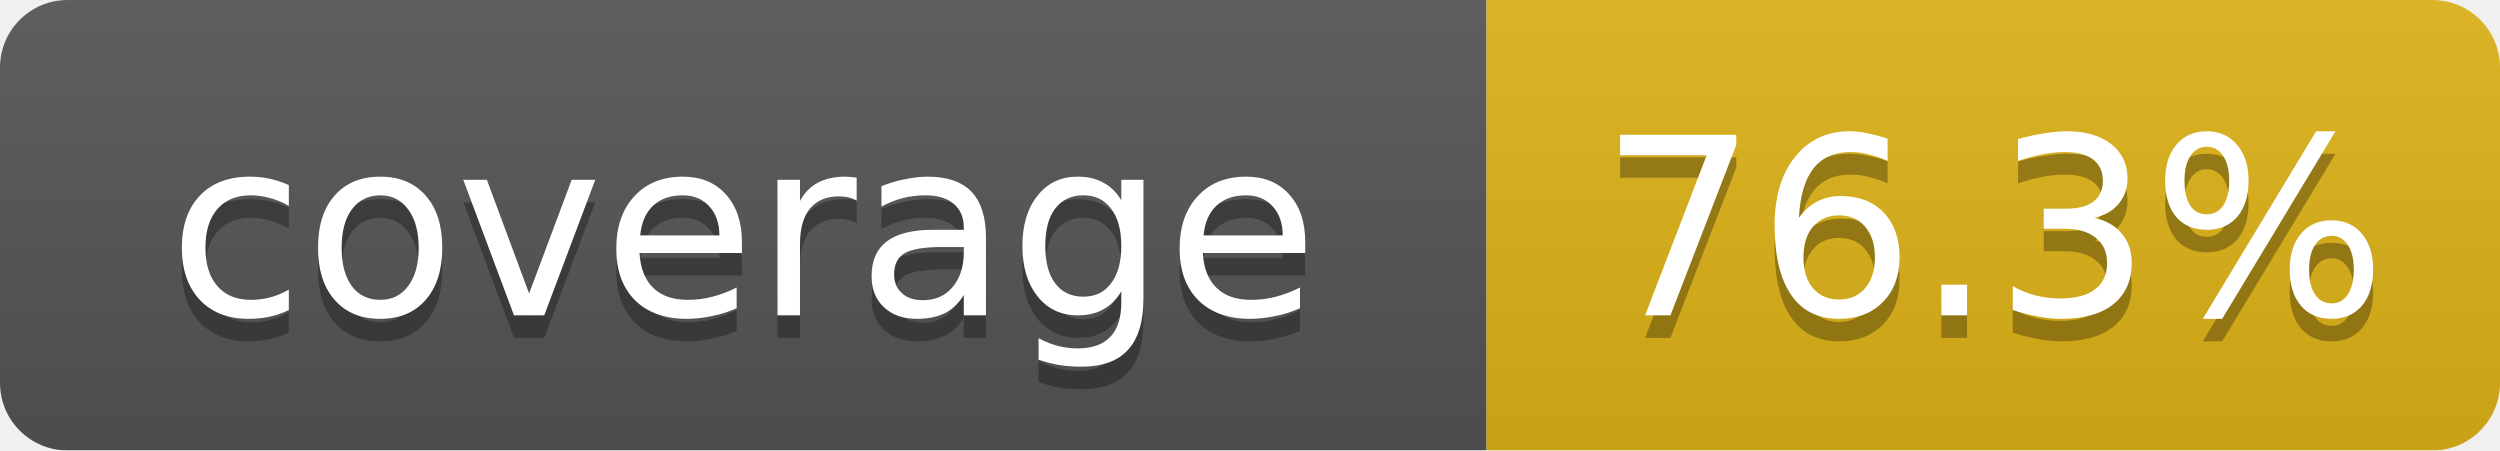
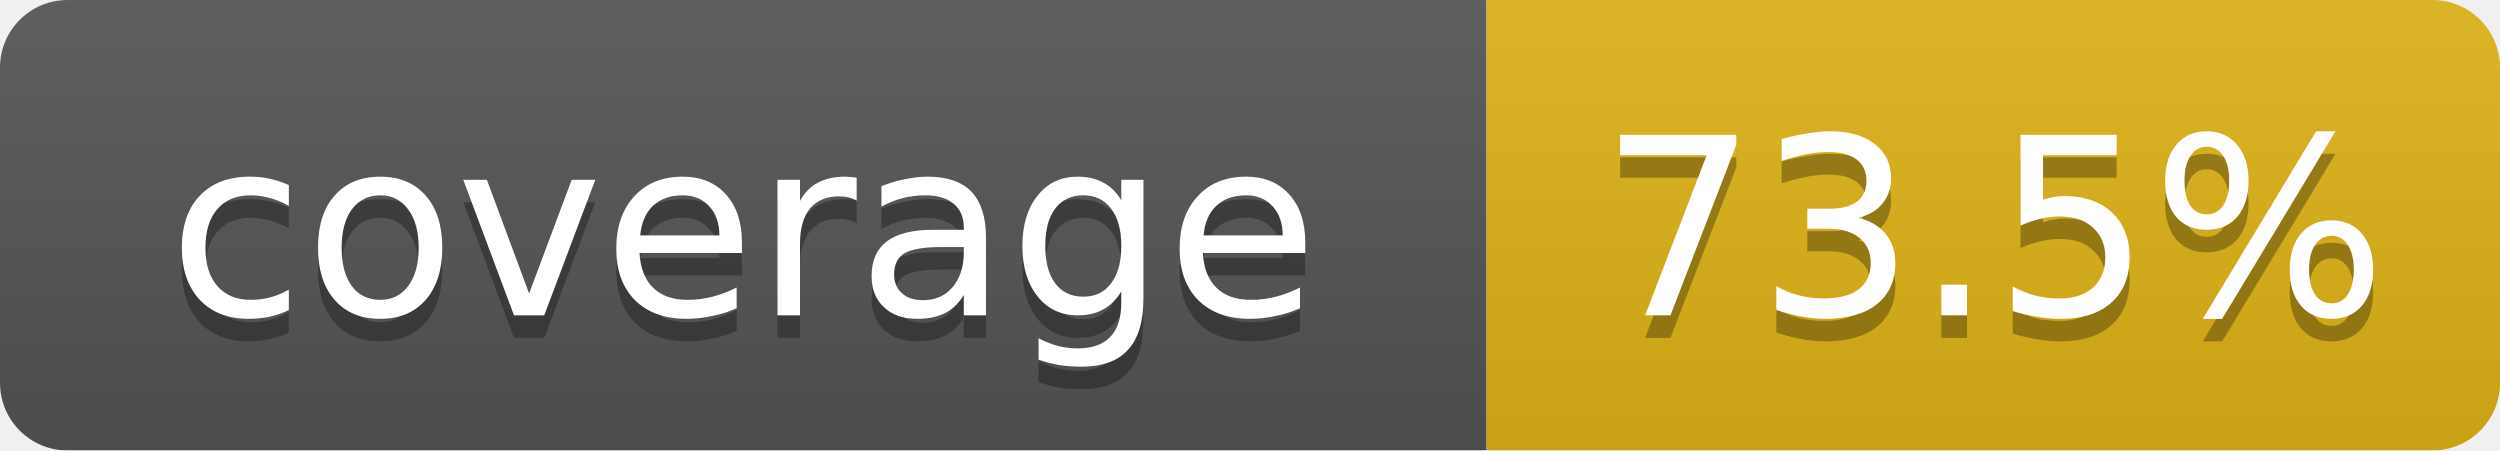
<svg xmlns="http://www.w3.org/2000/svg" width="111" height="20" viewBox="0 0 111 20" preserveAspectRatio="xMidYMid meet">
  <linearGradient id="b" x2="0" y2="100%">
    <stop offset="0" stop-color="#bbb" stop-opacity=".1" />
    <stop offset="1" stop-opacity=".1" />
  </linearGradient>
  <mask id="a">
    <rect width="111" height="20" rx="3" fill="#fff" />
  </mask>
  <g mask="url(#a)">
    <path fill="#555" d="M0 0h66v20H0z" />
    <path fill="#dfb317" d="M66 0h45v20H66z" />
    <path fill="url(#b)" d="M0 0h111v20H0z" />
  </g>
  <g fill="#fff" text-anchor="middle" font-family="Verdana,Geneva,DejaVu Sans,sans-serif" font-size="11">
    <text x="33.0" y="15" fill="#010101" fill-opacity=".3">coverage</text>
    <text x="33.0" y="14">coverage</text>
-     <text x="88.5" y="15" fill="#010101" fill-opacity=".3">76.3%</text>
-     <text x="88.5" y="14">76.3%</text>
+     <text x="88.5" y="15" fill="#010101" fill-opacity=".3">73.5%</text>
+     <text x="88.5" y="14">73.5%</text>
  </g>
</svg>
